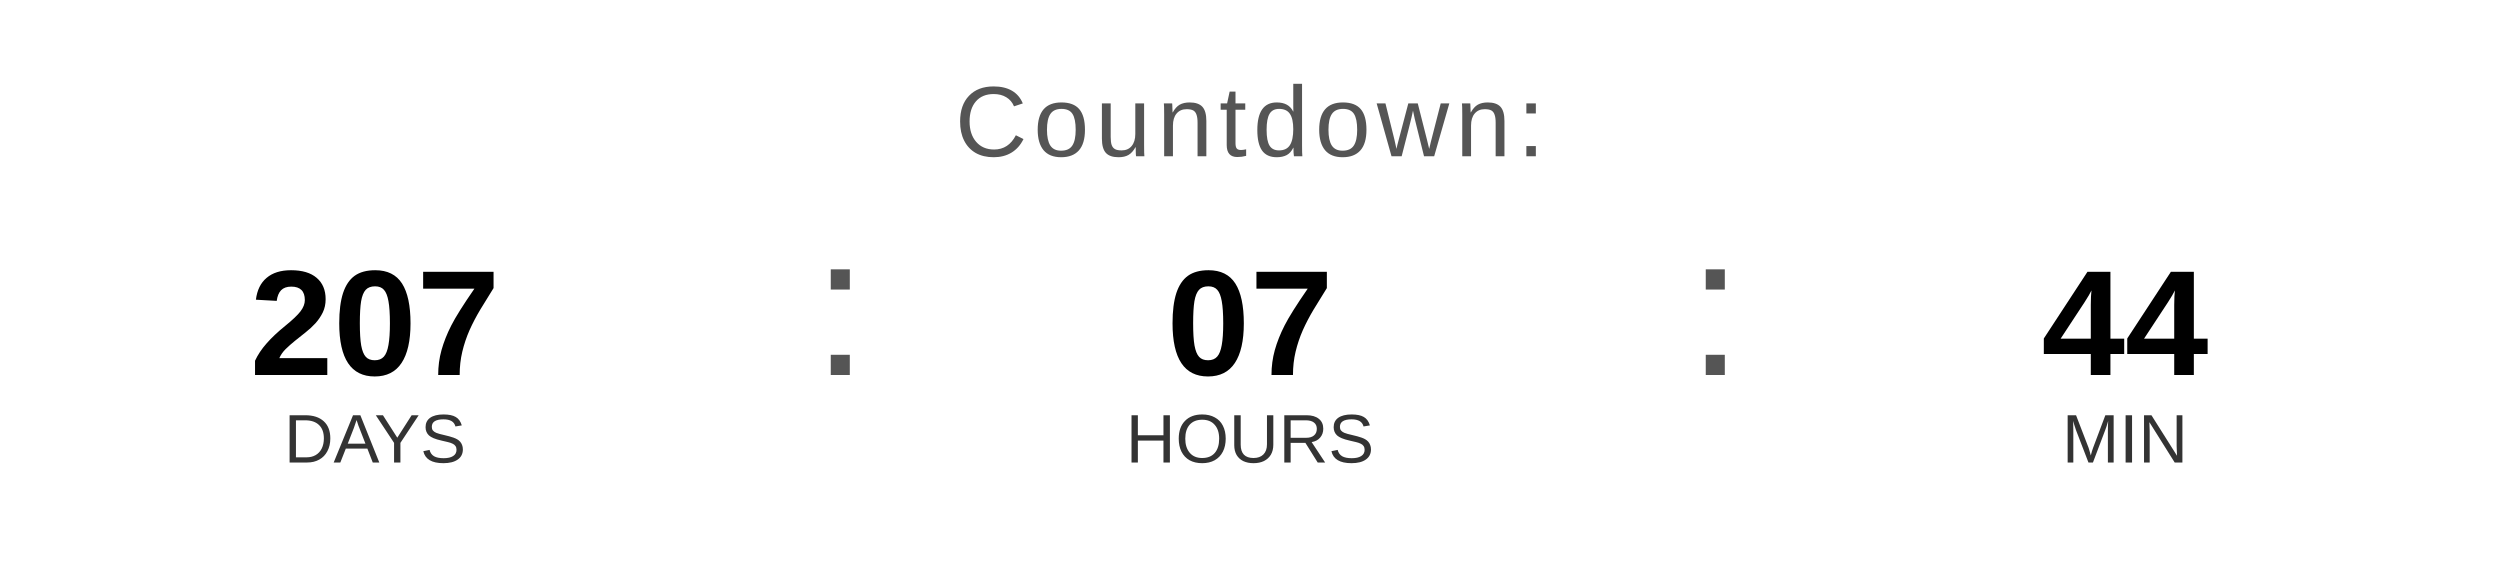
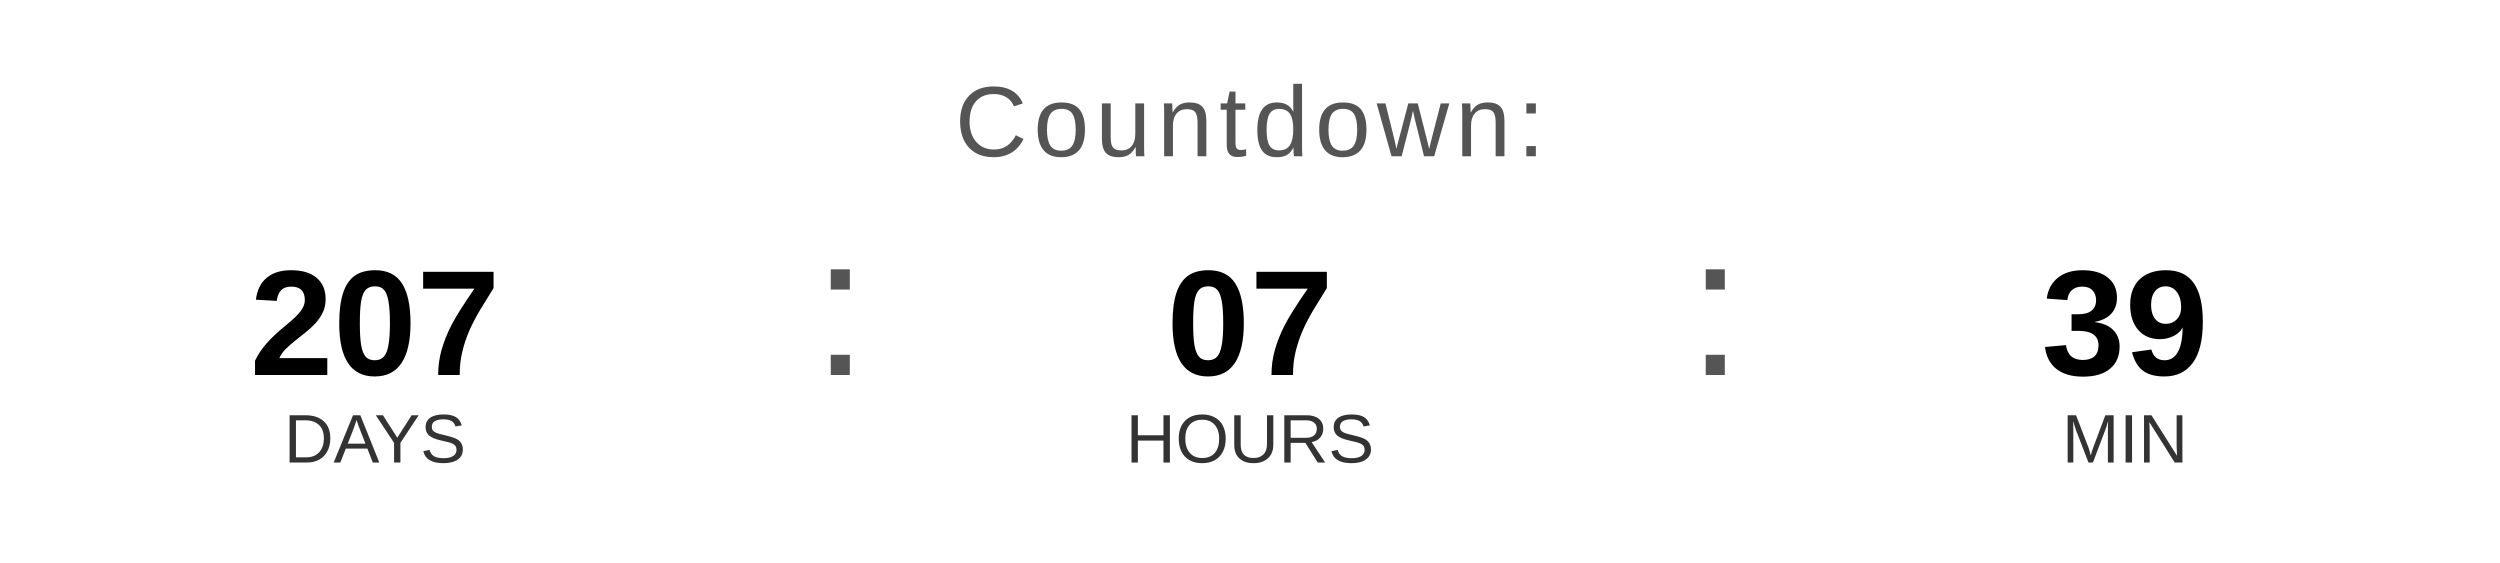
<svg xmlns="http://www.w3.org/2000/svg" width="400" height="90" viewBox="0 0 400 90">
  <text x="200" y="25" font-family="Arial, Helvetica, sans-serif" font-size="16" fill="#555555" text-anchor="middle" letter-spacing="1">
    Countdown:
  </text>
  <text x="60" y="60" font-family="Arial, Helvetica, sans-serif" font-size="24" font-weight="bold" fill="#000000" text-anchor="middle">207</text>
  <text x="60" y="74" font-family="Arial, Helvetica, sans-serif" font-size="11" fill="#333333" text-anchor="middle">DAYS</text>
  <text x="130" y="60" font-family="Arial, sans-serif" font-size="32" fill="#555555">:</text>
  <text x="200" y="60" font-family="Arial, Helvetica, sans-serif" font-size="24" font-weight="bold" fill="#000000" text-anchor="middle">07</text>
  <text x="200" y="74" font-family="Arial, Helvetica, sans-serif" font-size="11" fill="#333333" text-anchor="middle">HOURS</text>
  <text x="270" y="60" font-family="Arial, sans-serif" font-size="32" fill="#555555">:</text>
-   <text x="340" y="60" font-family="Arial, Helvetica, sans-serif" font-size="24" font-weight="bold" fill="#000000" text-anchor="middle">44</text>
+   <text x="340" y="60" font-family="Arial, Helvetica, sans-serif" font-size="24" font-weight="bold" fill="#000000" text-anchor="middle">39</text>
  <text x="340" y="74" font-family="Arial, Helvetica, sans-serif" font-size="11" fill="#333333" text-anchor="middle">MIN</text>
</svg>
